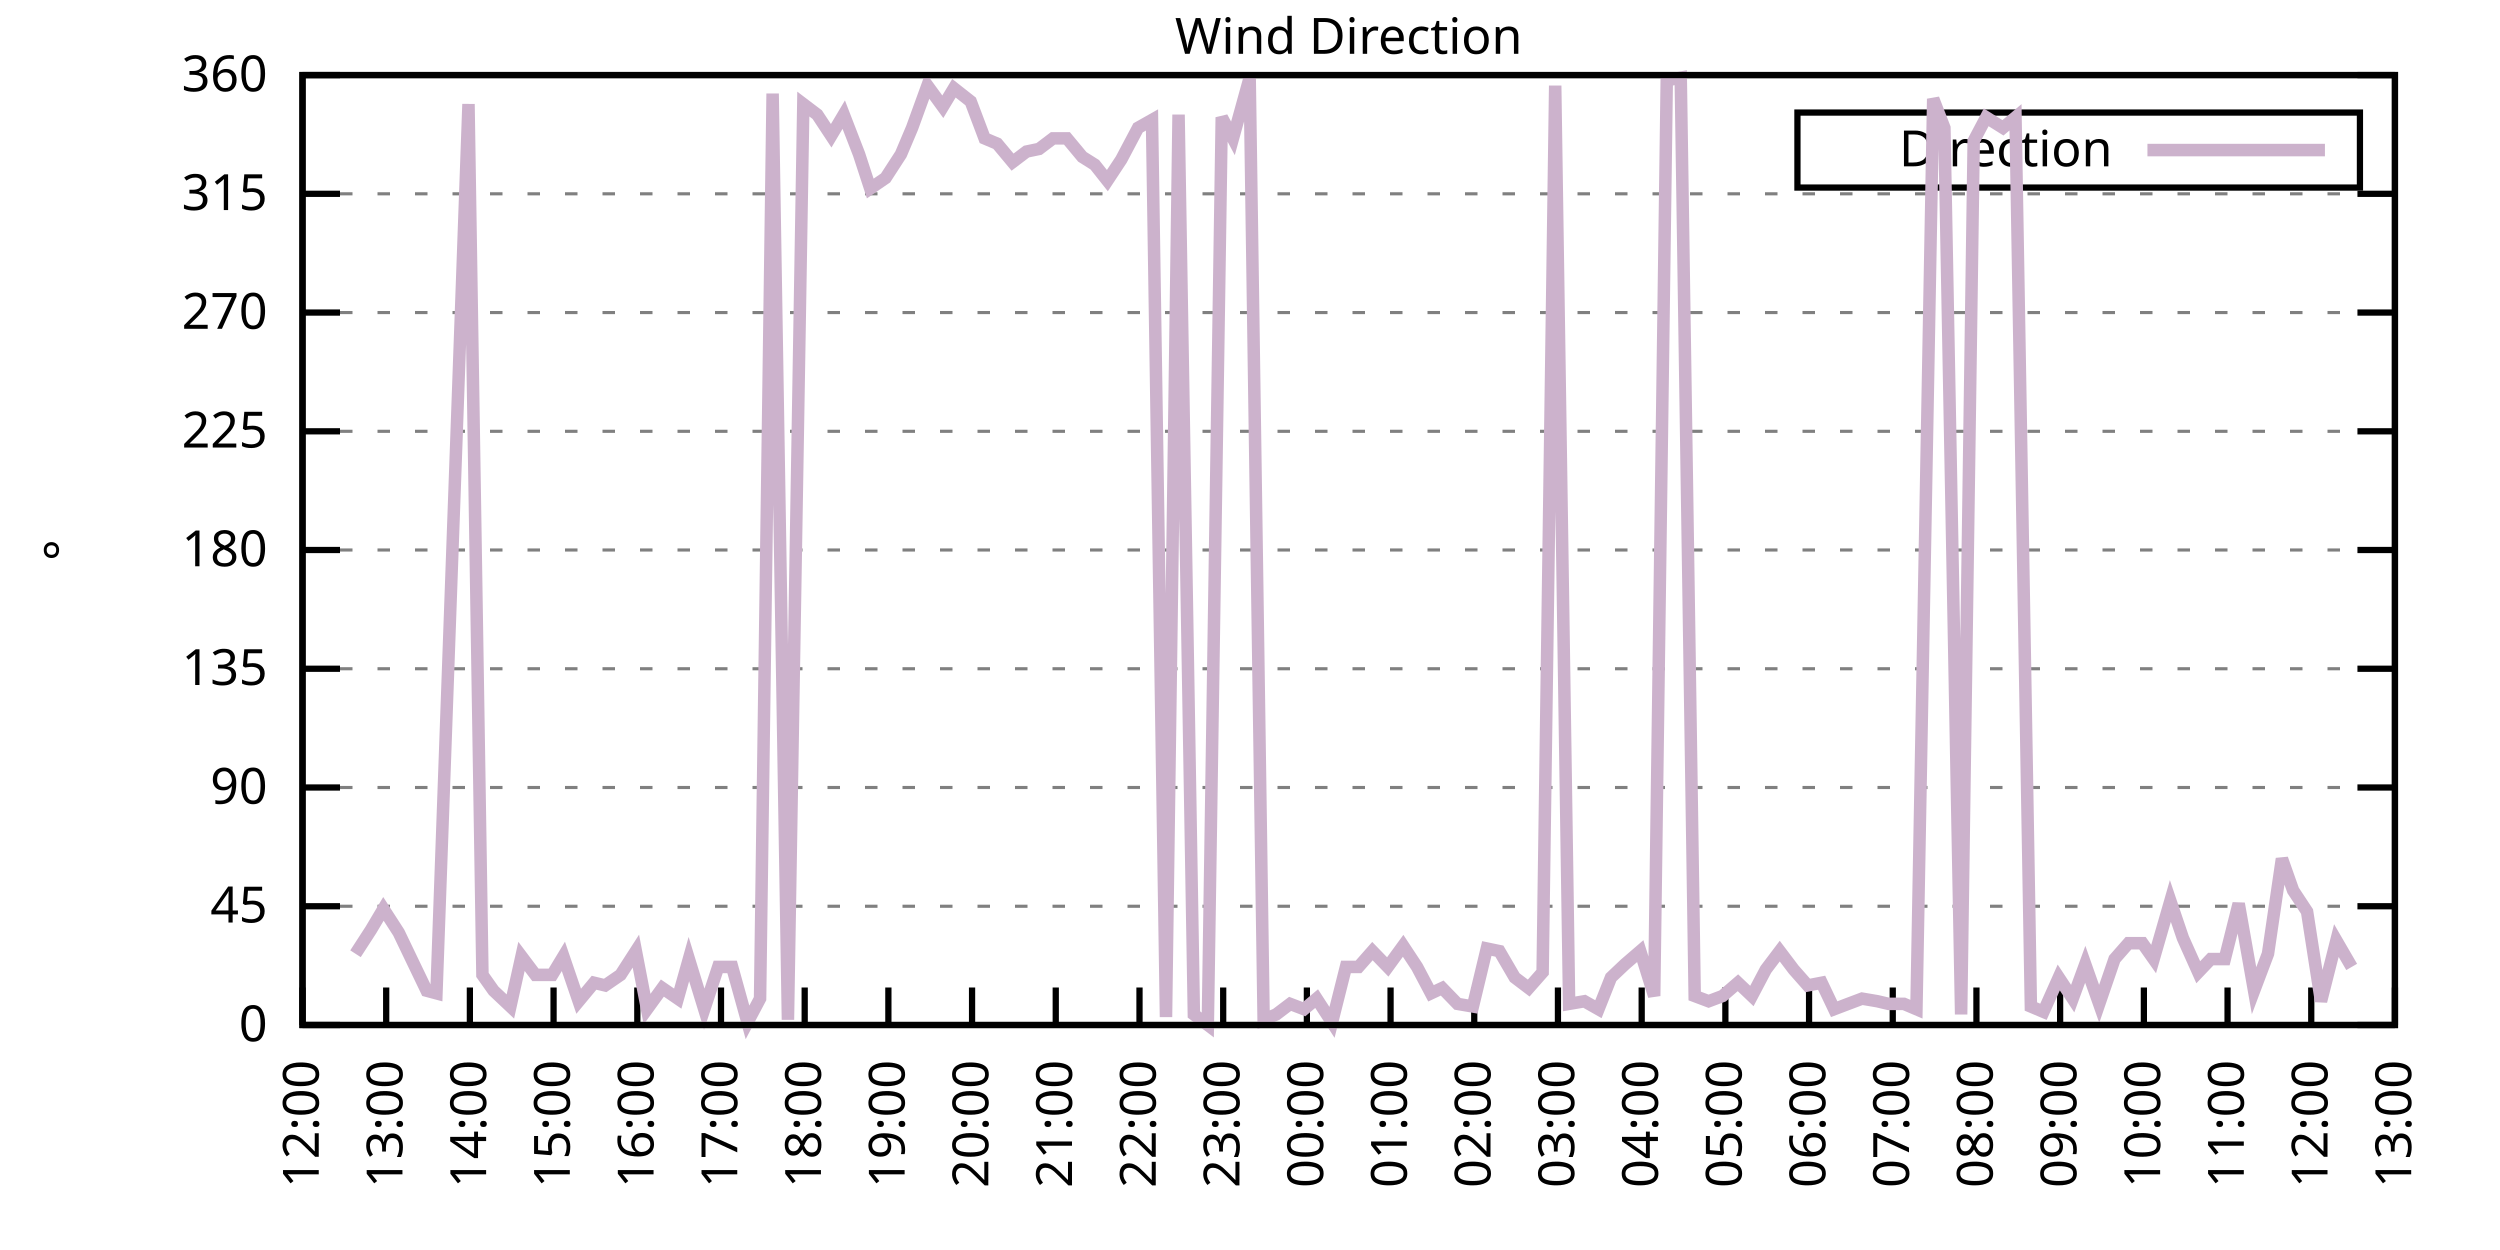
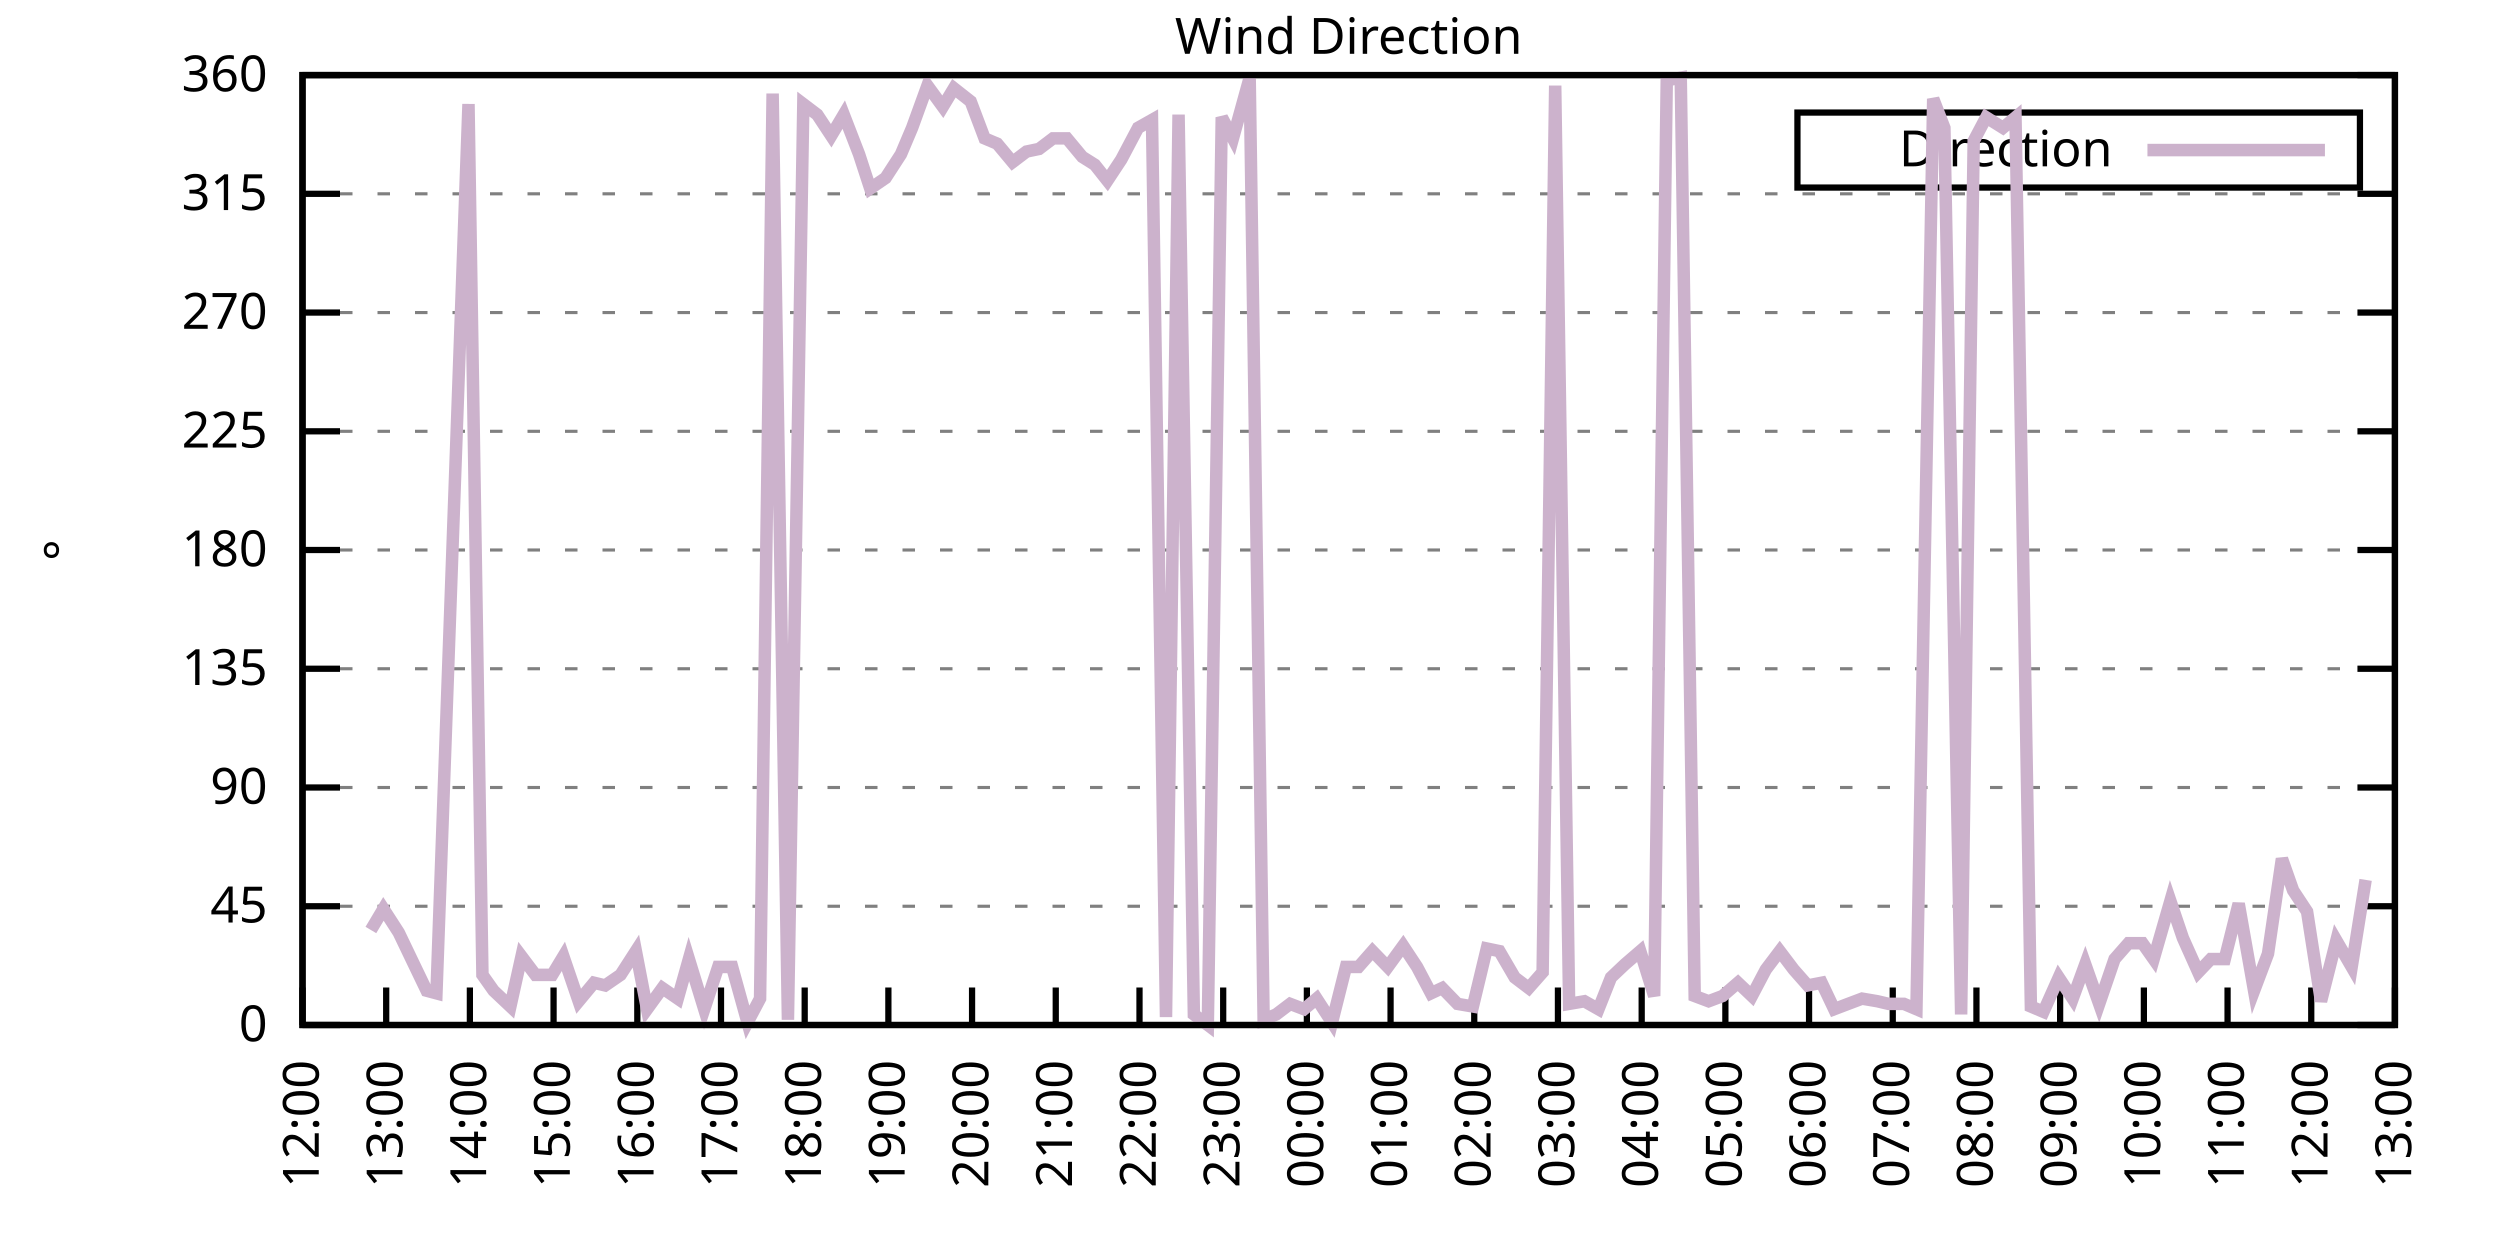
<svg xmlns="http://www.w3.org/2000/svg" xmlns:xlink="http://www.w3.org/1999/xlink" width="400" height="200" viewBox="0 0 400 200">
  <g id="gnuplot_canvas">
    <rect x="0" y="0" width="400" height="200" fill="none" />
    <defs>
      <circle id="gpDot" r="0.5" stroke-width="0.5" stroke="currentColor" />
      <path id="gpPt0" stroke-width="0.333" stroke="currentColor" d="M-1,0 h2 M0,-1 v2" />
      <path id="gpPt1" stroke-width="0.333" stroke="currentColor" d="M-1,-1 L1,1 M1,-1 L-1,1" />
      <path id="gpPt2" stroke-width="0.333" stroke="currentColor" d="M-1,0 L1,0 M0,-1 L0,1 M-1,-1 L1,1 M-1,1 L1,-1" />
      <rect id="gpPt3" stroke-width="0.333" stroke="currentColor" x="-1" y="-1" width="2" height="2" />
      <rect id="gpPt4" stroke-width="0.333" stroke="currentColor" fill="currentColor" x="-1" y="-1" width="2" height="2" />
      <circle id="gpPt5" stroke-width="0.333" stroke="currentColor" cx="0" cy="0" r="1" />
      <use xlink:href="#gpPt5" id="gpPt6" fill="currentColor" stroke="none" />
      <path id="gpPt7" stroke-width="0.333" stroke="currentColor" d="M0,-1.33 L-1.33,0.67 L1.33,0.67 z" />
      <use xlink:href="#gpPt7" id="gpPt8" fill="currentColor" stroke="none" />
      <use xlink:href="#gpPt7" id="gpPt9" stroke="currentColor" transform="rotate(180)" />
      <use xlink:href="#gpPt9" id="gpPt10" fill="currentColor" stroke="none" />
      <use xlink:href="#gpPt3" id="gpPt11" stroke="currentColor" transform="rotate(45)" />
      <use xlink:href="#gpPt11" id="gpPt12" fill="currentColor" stroke="none" />
      <path id="gpPt13" stroke-width="0.333" stroke="currentColor" d="M0,1.330 L1.265,0.411 L0.782,-1.067 L-0.782,-1.076 L-1.265,0.411 z" />
      <use xlink:href="#gpPt13" id="gpPt14" fill="currentColor" stroke="none" />
      <filter id="textbox" filterUnits="objectBoundingBox" x="0" y="0" height="1" width="1">
        <feFlood flood-color="white" flood-opacity="1" result="bgnd" />
        <feComposite in="SourceGraphic" in2="bgnd" operator="atop" />
      </filter>
      <filter id="greybox" filterUnits="objectBoundingBox" x="0" y="0" height="1" width="1">
        <feFlood flood-color="lightgrey" flood-opacity="1" result="grey" />
        <feComposite in="SourceGraphic" in2="grey" operator="atop" />
      </filter>
    </defs>
    <g fill="none" color="white" stroke="currentColor" stroke-width="1.00" stroke-linecap="butt" stroke-linejoin="miter">
</g>
    <g fill="none" color="black" stroke="currentColor" stroke-width="1.00" stroke-linecap="butt" stroke-linejoin="miter">
      <g stroke="none" shape-rendering="crispEdges">
        <polygon fill="rgb(255, 255, 255)" points="48.40,164.00 383.18,164.00 383.18,12.02 48.40,12.02 " />
      </g>
    </g>
    <g fill="none" color="black" stroke="currentColor" stroke-width="1.00" stroke-linecap="butt" stroke-linejoin="miter">
</g>
    <g fill="none" color="black" stroke="black" stroke-width="0.50" stroke-linecap="butt" stroke-linejoin="miter">
</g>
    <g fill="none" color="gray" stroke="currentColor" stroke-width="0.50" stroke-linecap="butt" stroke-linejoin="miter">
      <path stroke="gray" stroke-dasharray="2,4" class="gridline" d="M48.40,164.00 L383.19,164.00  " />
    </g>
    <g fill="none" color="gray" stroke="gray" stroke-width="1.00" stroke-linecap="butt" stroke-linejoin="miter">
</g>
    <g fill="none" color="black" stroke="currentColor" stroke-width="1.00" stroke-linecap="butt" stroke-linejoin="miter">
      <path stroke="black" d="M48.40,164.00 L54.40,164.00 M383.19,164.00 L377.19,164.00  " />
      <g transform="translate(42.80,166.60)" stroke="none" fill="black" font-family="Sans" font-size="8.00" text-anchor="end">
        <text>
          <tspan font-family="Sans"> 0</tspan>
        </text>
      </g>
    </g>
    <g fill="none" color="black" stroke="currentColor" stroke-width="1.00" stroke-linecap="butt" stroke-linejoin="miter">
</g>
    <g fill="none" color="black" stroke="black" stroke-width="0.50" stroke-linecap="butt" stroke-linejoin="miter">
</g>
    <g fill="none" color="gray" stroke="currentColor" stroke-width="0.50" stroke-linecap="butt" stroke-linejoin="miter">
      <path stroke="gray" stroke-dasharray="2,4" class="gridline" d="M48.40,145.00 L383.19,145.00  " />
    </g>
    <g fill="none" color="gray" stroke="gray" stroke-width="1.00" stroke-linecap="butt" stroke-linejoin="miter">
</g>
    <g fill="none" color="black" stroke="currentColor" stroke-width="1.00" stroke-linecap="butt" stroke-linejoin="miter">
      <path stroke="black" d="M48.40,145.00 L54.40,145.00 M383.19,145.00 L377.19,145.00  " />
      <g transform="translate(42.80,147.60)" stroke="none" fill="black" font-family="Sans" font-size="8.00" text-anchor="end">
        <text>
          <tspan font-family="Sans"> 45</tspan>
        </text>
      </g>
    </g>
    <g fill="none" color="black" stroke="currentColor" stroke-width="1.00" stroke-linecap="butt" stroke-linejoin="miter">
</g>
    <g fill="none" color="black" stroke="black" stroke-width="0.50" stroke-linecap="butt" stroke-linejoin="miter">
</g>
    <g fill="none" color="gray" stroke="currentColor" stroke-width="0.50" stroke-linecap="butt" stroke-linejoin="miter">
      <path stroke="gray" stroke-dasharray="2,4" class="gridline" d="M48.40,126.00 L383.19,126.00  " />
    </g>
    <g fill="none" color="gray" stroke="gray" stroke-width="1.00" stroke-linecap="butt" stroke-linejoin="miter">
</g>
    <g fill="none" color="black" stroke="currentColor" stroke-width="1.00" stroke-linecap="butt" stroke-linejoin="miter">
      <path stroke="black" d="M48.40,126.00 L54.40,126.00 M383.19,126.00 L377.19,126.00  " />
      <g transform="translate(42.80,128.60)" stroke="none" fill="black" font-family="Sans" font-size="8.00" text-anchor="end">
        <text>
          <tspan font-family="Sans"> 90</tspan>
        </text>
      </g>
    </g>
    <g fill="none" color="black" stroke="currentColor" stroke-width="1.00" stroke-linecap="butt" stroke-linejoin="miter">
</g>
    <g fill="none" color="black" stroke="black" stroke-width="0.50" stroke-linecap="butt" stroke-linejoin="miter">
</g>
    <g fill="none" color="gray" stroke="currentColor" stroke-width="0.50" stroke-linecap="butt" stroke-linejoin="miter">
      <path stroke="gray" stroke-dasharray="2,4" class="gridline" d="M48.40,107.00 L383.19,107.00  " />
    </g>
    <g fill="none" color="gray" stroke="gray" stroke-width="1.00" stroke-linecap="butt" stroke-linejoin="miter">
</g>
    <g fill="none" color="black" stroke="currentColor" stroke-width="1.00" stroke-linecap="butt" stroke-linejoin="miter">
      <path stroke="black" d="M48.40,107.00 L54.40,107.00 M383.19,107.00 L377.19,107.00  " />
      <g transform="translate(42.80,109.60)" stroke="none" fill="black" font-family="Sans" font-size="8.00" text-anchor="end">
        <text>
          <tspan font-family="Sans"> 135</tspan>
        </text>
      </g>
    </g>
    <g fill="none" color="black" stroke="currentColor" stroke-width="1.00" stroke-linecap="butt" stroke-linejoin="miter">
</g>
    <g fill="none" color="black" stroke="black" stroke-width="0.50" stroke-linecap="butt" stroke-linejoin="miter">
</g>
    <g fill="none" color="gray" stroke="currentColor" stroke-width="0.50" stroke-linecap="butt" stroke-linejoin="miter">
      <path stroke="gray" stroke-dasharray="2,4" class="gridline" d="M48.40,88.00 L383.19,88.00  " />
    </g>
    <g fill="none" color="gray" stroke="gray" stroke-width="1.00" stroke-linecap="butt" stroke-linejoin="miter">
</g>
    <g fill="none" color="black" stroke="currentColor" stroke-width="1.00" stroke-linecap="butt" stroke-linejoin="miter">
      <path stroke="black" d="M48.40,88.00 L54.40,88.00 M383.19,88.00 L377.19,88.00  " />
      <g transform="translate(42.80,90.60)" stroke="none" fill="black" font-family="Sans" font-size="8.00" text-anchor="end">
        <text>
          <tspan font-family="Sans"> 180</tspan>
        </text>
      </g>
    </g>
    <g fill="none" color="black" stroke="currentColor" stroke-width="1.00" stroke-linecap="butt" stroke-linejoin="miter">
</g>
    <g fill="none" color="black" stroke="black" stroke-width="0.50" stroke-linecap="butt" stroke-linejoin="miter">
</g>
    <g fill="none" color="gray" stroke="currentColor" stroke-width="0.50" stroke-linecap="butt" stroke-linejoin="miter">
      <path stroke="gray" stroke-dasharray="2,4" class="gridline" d="M48.40,69.01 L383.19,69.01  " />
    </g>
    <g fill="none" color="gray" stroke="gray" stroke-width="1.00" stroke-linecap="butt" stroke-linejoin="miter">
</g>
    <g fill="none" color="black" stroke="currentColor" stroke-width="1.00" stroke-linecap="butt" stroke-linejoin="miter">
      <path stroke="black" d="M48.40,69.01 L54.40,69.01 M383.19,69.01 L377.19,69.01  " />
      <g transform="translate(42.80,71.61)" stroke="none" fill="black" font-family="Sans" font-size="8.00" text-anchor="end">
        <text>
          <tspan font-family="Sans"> 225</tspan>
        </text>
      </g>
    </g>
    <g fill="none" color="black" stroke="currentColor" stroke-width="1.00" stroke-linecap="butt" stroke-linejoin="miter">
</g>
    <g fill="none" color="black" stroke="black" stroke-width="0.50" stroke-linecap="butt" stroke-linejoin="miter">
</g>
    <g fill="none" color="gray" stroke="currentColor" stroke-width="0.50" stroke-linecap="butt" stroke-linejoin="miter">
      <path stroke="gray" stroke-dasharray="2,4" class="gridline" d="M48.40,50.01 L383.19,50.01  " />
    </g>
    <g fill="none" color="gray" stroke="gray" stroke-width="1.00" stroke-linecap="butt" stroke-linejoin="miter">
</g>
    <g fill="none" color="black" stroke="currentColor" stroke-width="1.00" stroke-linecap="butt" stroke-linejoin="miter">
      <path stroke="black" d="M48.40,50.01 L54.40,50.01 M383.19,50.01 L377.19,50.01  " />
      <g transform="translate(42.80,52.61)" stroke="none" fill="black" font-family="Sans" font-size="8.00" text-anchor="end">
        <text>
          <tspan font-family="Sans"> 270</tspan>
        </text>
      </g>
    </g>
    <g fill="none" color="black" stroke="currentColor" stroke-width="1.00" stroke-linecap="butt" stroke-linejoin="miter">
</g>
    <g fill="none" color="black" stroke="black" stroke-width="0.50" stroke-linecap="butt" stroke-linejoin="miter">
</g>
    <g fill="none" color="gray" stroke="currentColor" stroke-width="0.50" stroke-linecap="butt" stroke-linejoin="miter">
      <path stroke="gray" stroke-dasharray="2,4" class="gridline" d="M48.40,31.01 L383.19,31.01  " />
    </g>
    <g fill="none" color="gray" stroke="gray" stroke-width="1.00" stroke-linecap="butt" stroke-linejoin="miter">
</g>
    <g fill="none" color="black" stroke="currentColor" stroke-width="1.00" stroke-linecap="butt" stroke-linejoin="miter">
      <path stroke="black" d="M48.40,31.01 L54.40,31.01 M383.19,31.01 L377.19,31.01  " />
      <g transform="translate(42.80,33.61)" stroke="none" fill="black" font-family="Sans" font-size="8.00" text-anchor="end">
        <text>
          <tspan font-family="Sans"> 315</tspan>
        </text>
      </g>
    </g>
    <g fill="none" color="black" stroke="currentColor" stroke-width="1.00" stroke-linecap="butt" stroke-linejoin="miter">
</g>
    <g fill="none" color="black" stroke="black" stroke-width="0.50" stroke-linecap="butt" stroke-linejoin="miter">
</g>
    <g fill="none" color="gray" stroke="currentColor" stroke-width="0.50" stroke-linecap="butt" stroke-linejoin="miter">
      <path stroke="gray" stroke-dasharray="2,4" class="gridline" d="M48.40,12.01 L383.19,12.01  " />
    </g>
    <g fill="none" color="gray" stroke="gray" stroke-width="1.00" stroke-linecap="butt" stroke-linejoin="miter">
</g>
    <g fill="none" color="black" stroke="currentColor" stroke-width="1.00" stroke-linecap="butt" stroke-linejoin="miter">
      <path stroke="black" d="M48.40,12.01 L54.40,12.01 M383.19,12.01 L377.19,12.01  " />
      <g transform="translate(42.80,14.61)" stroke="none" fill="black" font-family="Sans" font-size="8.00" text-anchor="end">
        <text>
          <tspan font-family="Sans"> 360</tspan>
        </text>
      </g>
    </g>
    <g fill="none" color="black" stroke="currentColor" stroke-width="1.00" stroke-linecap="butt" stroke-linejoin="miter">
      <path stroke="black" d="M48.40,164.00 L48.40,158.00  " />
      <g transform="translate(51.00,169.60) rotate(270.00)" stroke="none" fill="black" font-family="Sans" font-size="8.00" text-anchor="end">
        <text>
          <tspan font-family="Sans">12:00</tspan>
        </text>
      </g>
    </g>
    <g fill="none" color="black" stroke="currentColor" stroke-width="1.00" stroke-linecap="butt" stroke-linejoin="miter">
      <path stroke="black" d="M61.79,164.00 L61.79,158.00  " />
      <g transform="translate(64.39,169.60) rotate(270.00)" stroke="none" fill="black" font-family="Sans" font-size="8.00" text-anchor="end">
        <text>
          <tspan font-family="Sans">13:00</tspan>
        </text>
      </g>
    </g>
    <g fill="none" color="black" stroke="currentColor" stroke-width="1.00" stroke-linecap="butt" stroke-linejoin="miter">
      <path stroke="black" d="M75.18,164.00 L75.18,158.00  " />
      <g transform="translate(77.78,169.60) rotate(270.00)" stroke="none" fill="black" font-family="Sans" font-size="8.00" text-anchor="end">
        <text>
          <tspan font-family="Sans">14:00</tspan>
        </text>
      </g>
    </g>
    <g fill="none" color="black" stroke="currentColor" stroke-width="1.00" stroke-linecap="butt" stroke-linejoin="miter">
      <path stroke="black" d="M88.57,164.00 L88.57,158.00  " />
      <g transform="translate(91.17,169.60) rotate(270.00)" stroke="none" fill="black" font-family="Sans" font-size="8.00" text-anchor="end">
        <text>
          <tspan font-family="Sans">15:00</tspan>
        </text>
      </g>
    </g>
    <g fill="none" color="black" stroke="currentColor" stroke-width="1.00" stroke-linecap="butt" stroke-linejoin="miter">
      <path stroke="black" d="M101.97,164.00 L101.97,158.00  " />
      <g transform="translate(104.57,169.60) rotate(270.00)" stroke="none" fill="black" font-family="Sans" font-size="8.00" text-anchor="end">
        <text>
          <tspan font-family="Sans">16:00</tspan>
        </text>
      </g>
    </g>
    <g fill="none" color="black" stroke="currentColor" stroke-width="1.00" stroke-linecap="butt" stroke-linejoin="miter">
      <path stroke="black" d="M115.36,164.00 L115.36,158.00  " />
      <g transform="translate(117.96,169.60) rotate(270.00)" stroke="none" fill="black" font-family="Sans" font-size="8.00" text-anchor="end">
        <text>
          <tspan font-family="Sans">17:00</tspan>
        </text>
      </g>
    </g>
    <g fill="none" color="black" stroke="currentColor" stroke-width="1.00" stroke-linecap="butt" stroke-linejoin="miter">
      <path stroke="black" d="M128.75,164.00 L128.75,158.00  " />
      <g transform="translate(131.35,169.60) rotate(270.00)" stroke="none" fill="black" font-family="Sans" font-size="8.00" text-anchor="end">
        <text>
          <tspan font-family="Sans">18:00</tspan>
        </text>
      </g>
    </g>
    <g fill="none" color="black" stroke="currentColor" stroke-width="1.00" stroke-linecap="butt" stroke-linejoin="miter">
      <path stroke="black" d="M142.14,164.00 L142.14,158.00  " />
      <g transform="translate(144.74,169.60) rotate(270.00)" stroke="none" fill="black" font-family="Sans" font-size="8.00" text-anchor="end">
        <text>
          <tspan font-family="Sans">19:00</tspan>
        </text>
      </g>
    </g>
    <g fill="none" color="black" stroke="currentColor" stroke-width="1.00" stroke-linecap="butt" stroke-linejoin="miter">
      <path stroke="black" d="M155.53,164.00 L155.53,158.00  " />
      <g transform="translate(158.13,169.60) rotate(270.00)" stroke="none" fill="black" font-family="Sans" font-size="8.00" text-anchor="end">
        <text>
          <tspan font-family="Sans">20:00</tspan>
        </text>
      </g>
    </g>
    <g fill="none" color="black" stroke="currentColor" stroke-width="1.00" stroke-linecap="butt" stroke-linejoin="miter">
      <path stroke="black" d="M168.92,164.00 L168.92,158.00  " />
      <g transform="translate(171.52,169.60) rotate(270.00)" stroke="none" fill="black" font-family="Sans" font-size="8.00" text-anchor="end">
        <text>
          <tspan font-family="Sans">21:00</tspan>
        </text>
      </g>
    </g>
    <g fill="none" color="black" stroke="currentColor" stroke-width="1.00" stroke-linecap="butt" stroke-linejoin="miter">
      <path stroke="black" d="M182.32,164.00 L182.32,158.00  " />
      <g transform="translate(184.92,169.60) rotate(270.00)" stroke="none" fill="black" font-family="Sans" font-size="8.00" text-anchor="end">
        <text>
          <tspan font-family="Sans">22:00</tspan>
        </text>
      </g>
    </g>
    <g fill="none" color="black" stroke="currentColor" stroke-width="1.00" stroke-linecap="butt" stroke-linejoin="miter">
      <path stroke="black" d="M195.71,164.00 L195.71,158.00  " />
      <g transform="translate(198.31,169.60) rotate(270.00)" stroke="none" fill="black" font-family="Sans" font-size="8.00" text-anchor="end">
        <text>
          <tspan font-family="Sans">23:00</tspan>
        </text>
      </g>
    </g>
    <g fill="none" color="black" stroke="currentColor" stroke-width="1.00" stroke-linecap="butt" stroke-linejoin="miter">
      <path stroke="black" d="M209.10,164.00 L209.10,158.00  " />
      <g transform="translate(211.70,169.60) rotate(270.00)" stroke="none" fill="black" font-family="Sans" font-size="8.00" text-anchor="end">
        <text>
          <tspan font-family="Sans">00:00</tspan>
        </text>
      </g>
    </g>
    <g fill="none" color="black" stroke="currentColor" stroke-width="1.00" stroke-linecap="butt" stroke-linejoin="miter">
      <path stroke="black" d="M222.49,164.00 L222.49,158.00  " />
      <g transform="translate(225.09,169.60) rotate(270.00)" stroke="none" fill="black" font-family="Sans" font-size="8.00" text-anchor="end">
        <text>
          <tspan font-family="Sans">01:00</tspan>
        </text>
      </g>
    </g>
    <g fill="none" color="black" stroke="currentColor" stroke-width="1.00" stroke-linecap="butt" stroke-linejoin="miter">
      <path stroke="black" d="M235.88,164.00 L235.88,158.00  " />
      <g transform="translate(238.48,169.60) rotate(270.00)" stroke="none" fill="black" font-family="Sans" font-size="8.00" text-anchor="end">
        <text>
          <tspan font-family="Sans">02:00</tspan>
        </text>
      </g>
    </g>
    <g fill="none" color="black" stroke="currentColor" stroke-width="1.00" stroke-linecap="butt" stroke-linejoin="miter">
      <path stroke="black" d="M249.27,164.00 L249.27,158.00  " />
      <g transform="translate(251.87,169.60) rotate(270.00)" stroke="none" fill="black" font-family="Sans" font-size="8.00" text-anchor="end">
        <text>
          <tspan font-family="Sans">03:00</tspan>
        </text>
      </g>
    </g>
    <g fill="none" color="black" stroke="currentColor" stroke-width="1.00" stroke-linecap="butt" stroke-linejoin="miter">
      <path stroke="black" d="M262.67,164.00 L262.67,158.00  " />
      <g transform="translate(265.27,169.60) rotate(270.00)" stroke="none" fill="black" font-family="Sans" font-size="8.00" text-anchor="end">
        <text>
          <tspan font-family="Sans">04:00</tspan>
        </text>
      </g>
    </g>
    <g fill="none" color="black" stroke="currentColor" stroke-width="1.00" stroke-linecap="butt" stroke-linejoin="miter">
      <path stroke="black" d="M276.06,164.00 L276.06,158.00  " />
      <g transform="translate(278.66,169.60) rotate(270.00)" stroke="none" fill="black" font-family="Sans" font-size="8.00" text-anchor="end">
        <text>
          <tspan font-family="Sans">05:00</tspan>
        </text>
      </g>
    </g>
    <g fill="none" color="black" stroke="currentColor" stroke-width="1.00" stroke-linecap="butt" stroke-linejoin="miter">
      <path stroke="black" d="M289.45,164.00 L289.45,158.00  " />
      <g transform="translate(292.05,169.60) rotate(270.00)" stroke="none" fill="black" font-family="Sans" font-size="8.00" text-anchor="end">
        <text>
          <tspan font-family="Sans">06:00</tspan>
        </text>
      </g>
    </g>
    <g fill="none" color="black" stroke="currentColor" stroke-width="1.00" stroke-linecap="butt" stroke-linejoin="miter">
      <path stroke="black" d="M302.84,164.00 L302.84,158.00  " />
      <g transform="translate(305.44,169.60) rotate(270.00)" stroke="none" fill="black" font-family="Sans" font-size="8.00" text-anchor="end">
        <text>
          <tspan font-family="Sans">07:00</tspan>
        </text>
      </g>
    </g>
    <g fill="none" color="black" stroke="currentColor" stroke-width="1.00" stroke-linecap="butt" stroke-linejoin="miter">
      <path stroke="black" d="M316.23,164.00 L316.23,158.00  " />
      <g transform="translate(318.83,169.60) rotate(270.00)" stroke="none" fill="black" font-family="Sans" font-size="8.00" text-anchor="end">
        <text>
          <tspan font-family="Sans">08:00</tspan>
        </text>
      </g>
    </g>
    <g fill="none" color="black" stroke="currentColor" stroke-width="1.00" stroke-linecap="butt" stroke-linejoin="miter">
      <path stroke="black" d="M329.62,164.00 L329.62,158.00  " />
      <g transform="translate(332.22,169.60) rotate(270.00)" stroke="none" fill="black" font-family="Sans" font-size="8.00" text-anchor="end">
        <text>
          <tspan font-family="Sans">09:00</tspan>
        </text>
      </g>
    </g>
    <g fill="none" color="black" stroke="currentColor" stroke-width="1.00" stroke-linecap="butt" stroke-linejoin="miter">
      <path stroke="black" d="M343.02,164.00 L343.02,158.00  " />
      <g transform="translate(345.62,169.60) rotate(270.00)" stroke="none" fill="black" font-family="Sans" font-size="8.00" text-anchor="end">
        <text>
          <tspan font-family="Sans">10:00</tspan>
        </text>
      </g>
    </g>
    <g fill="none" color="black" stroke="currentColor" stroke-width="1.00" stroke-linecap="butt" stroke-linejoin="miter">
      <path stroke="black" d="M356.41,164.00 L356.41,158.00  " />
      <g transform="translate(359.01,169.60) rotate(270.00)" stroke="none" fill="black" font-family="Sans" font-size="8.00" text-anchor="end">
        <text>
          <tspan font-family="Sans">11:00</tspan>
        </text>
      </g>
    </g>
    <g fill="none" color="black" stroke="currentColor" stroke-width="1.00" stroke-linecap="butt" stroke-linejoin="miter">
      <path stroke="black" d="M369.80,164.00 L369.80,158.00  " />
      <g transform="translate(372.40,169.60) rotate(270.00)" stroke="none" fill="black" font-family="Sans" font-size="8.00" text-anchor="end">
        <text>
          <tspan font-family="Sans">12:00</tspan>
        </text>
      </g>
    </g>
    <g fill="none" color="black" stroke="currentColor" stroke-width="1.00" stroke-linecap="butt" stroke-linejoin="miter">
      <path stroke="black" d="M383.19,164.00 L383.19,158.00  " />
      <g transform="translate(385.79,169.60) rotate(270.00)" stroke="none" fill="black" font-family="Sans" font-size="8.00" text-anchor="end">
        <text>
          <tspan font-family="Sans">13:00</tspan>
        </text>
      </g>
    </g>
    <g fill="none" color="black" stroke="currentColor" stroke-width="1.00" stroke-linecap="butt" stroke-linejoin="miter">
</g>
    <g fill="none" color="black" stroke="currentColor" stroke-width="1.00" stroke-linecap="butt" stroke-linejoin="miter">
      <path stroke="black" d="M48.40,12.01 L48.40,164.00 L383.19,164.00 L383.19,12.01 L48.40,12.01 Z  " />
    </g>
    <g fill="none" color="black" stroke="currentColor" stroke-width="1.00" stroke-linecap="butt" stroke-linejoin="miter">
</g>
    <g fill="none" color="black" stroke="currentColor" stroke-width="1.00" stroke-linecap="butt" stroke-linejoin="miter">
      <path stroke="black" d="M287.59,30.01 L287.59,18.01 L377.59,18.01 L377.59,30.01 L287.59,30.01 Z  " />
    </g>
    <g id="Wind_direction_plot_1">
      <g fill="none" color="white" stroke="black" stroke-width="2.00" stroke-linecap="butt" stroke-linejoin="miter">
</g>
      <g fill="none" color="black" stroke="currentColor" stroke-width="2.00" stroke-linecap="butt" stroke-linejoin="miter">
        <g transform="translate(337.99,26.61)" stroke="none" fill="black" font-family="Sans" font-size="8.00" text-anchor="end">
          <text>
            <tspan font-family="Sans">Direction</tspan>
          </text>
        </g>
      </g>
      <g fill="none" color="black" stroke="currentColor" stroke-width="2.00" stroke-linecap="butt" stroke-linejoin="miter">
-         <path stroke="rgb(204, 178, 204)" d="M343.59,24.01 L371.99,24.01 M56.88,152.60 L59.34,148.80 L61.35,145.42 L63.80,149.22 L66.03,153.87 L68.26,158.51   L69.83,158.93 L74.96,16.65 L77.19,155.98 L78.98,158.51 L81.66,161.04 L83.44,153.02 L85.67,155.98 L88.35,155.98   L90.14,153.02 L92.59,160.20 L95.05,157.24 L96.83,157.67 L99.29,155.98 L101.74,152.18 L103.53,161.47 L105.98,158.09   L108.44,159.78 L110.22,153.45 L112.68,161.47 L114.91,154.71 L117.14,154.71 L119.60,163.58 L121.61,159.78 L123.62,14.97   L126.07,163.16 L128.53,16.65 L130.76,18.34 L132.99,21.72 L135.00,18.34 L137.45,24.68 L139.24,30.16 L141.69,28.48   L144.15,24.68 L145.94,20.45 L148.39,13.70 L150.85,17.08 L152.63,14.12 L155.31,16.23 L157.54,22.14 L159.55,22.99   L162.01,25.94 L164.24,24.25 L166.25,23.83 L168.48,22.14 L170.71,22.14 L173.17,25.10 L175.17,26.36 L177.18,28.90   L179.41,25.52 L182.09,20.45 L184.32,19.19 L186.56,162.73 L188.57,18.34 L191.02,162.31 L193.25,164.00 L195.48,18.77   L197.27,22.14 L199.95,12.43 L202.18,163.16 L204.19,162.31 L206.42,160.62 L208.65,161.47 L210.66,159.78 L213.12,163.58   L215.35,154.71 L217.36,154.71 L219.59,152.18 L222.04,154.71 L224.50,151.33 L226.73,154.71 L228.96,158.93 L230.75,158.09   L233.20,160.62 L235.66,161.04 L237.89,151.76 L239.90,152.18 L242.36,156.40 L244.59,158.09 L246.82,155.56 L248.83,13.70   L251.06,160.62 L253.51,160.20 L255.75,161.47 L257.76,156.40 L259.99,154.29 L262.44,152.18 L264.67,159.36 L266.68,12.85   L268.92,12.43 L271.15,159.36 L273.38,160.20 L275.61,159.36 L278.07,157.24 L280.30,159.36 L282.53,155.13 L284.76,152.18   L286.99,155.13 L289.23,157.67 L291.46,157.24 L293.47,161.47 L295.70,160.62 L297.93,159.78 L300.39,160.20 L302.17,160.62   L304.63,160.62 L306.63,161.47 L309.31,15.81 L311.10,20.45 L313.78,162.31 L315.79,22.56 L317.79,18.77 L320.47,20.45   L322.48,18.77 L324.94,161.04 L326.95,161.89 L329.40,156.40 L331.63,159.78 L333.64,154.29 L335.87,160.62 L338.33,153.45   L340.56,150.91 L342.79,150.91 L344.58,153.45 L347.26,144.16 L349.26,150.07 L351.72,155.56 L353.73,153.45 L355.96,153.45   L358.19,144.58 L360.65,158.51 L362.88,152.60 L365.11,137.40 L366.90,142.47 L369.13,145.85 L371.36,160.20 L373.82,150.49   L376.27,154.71  " />
+         <path stroke="rgb(204, 178, 204)" d="M343.59,24.01 L371.99,24.01 M59.34,148.80 L61.35,145.42 L63.80,149.22 L66.03,153.87 L68.26,158.51 L69.83,158.93   L74.96,16.65 L77.19,155.98 L78.98,158.51 L81.66,161.04 L83.44,153.02 L85.67,155.98 L88.35,155.98 L90.14,153.02   L92.59,160.20 L95.05,157.24 L96.83,157.67 L99.29,155.98 L101.74,152.18 L103.53,161.47 L105.98,158.09 L108.44,159.78   L110.22,153.45 L112.68,161.47 L114.91,154.71 L117.14,154.71 L119.60,163.58 L121.61,159.78 L123.62,14.97 L126.07,163.16   L128.53,16.65 L130.76,18.34 L132.99,21.72 L135.00,18.34 L137.45,24.68 L139.24,30.16 L141.69,28.48 L144.15,24.68   L145.94,20.45 L148.39,13.70 L150.85,17.08 L152.63,14.12 L155.31,16.23 L157.54,22.14 L159.55,22.99 L162.01,25.94   L164.24,24.25 L166.25,23.83 L168.48,22.14 L170.71,22.14 L173.17,25.10 L175.17,26.36 L177.18,28.90 L179.41,25.52   L182.09,20.45 L184.32,19.19 L186.56,162.73 L188.57,18.34 L191.02,162.31 L193.25,164.00 L195.48,18.77 L197.27,22.14   L199.95,12.43 L202.18,163.16 L204.19,162.31 L206.42,160.62 L208.65,161.47 L210.66,159.78 L213.12,163.58 L215.35,154.71   L217.36,154.71 L219.59,152.18 L222.04,154.71 L224.50,151.33 L226.73,154.71 L228.96,158.93 L230.75,158.09 L233.20,160.62   L235.66,161.04 L237.89,151.76 L239.90,152.18 L242.36,156.40 L244.59,158.09 L246.82,155.56 L248.83,13.70 L251.06,160.62   L253.51,160.20 L255.75,161.47 L257.76,156.40 L259.99,154.29 L262.44,152.18 L264.67,159.36 L266.68,12.85 L268.92,12.43   L271.15,159.36 L273.38,160.20 L275.61,159.36 L278.07,157.24 L280.30,159.36 L282.53,155.13 L284.76,152.18 L286.99,155.13   L289.23,157.67 L291.46,157.24 L293.47,161.47 L295.70,160.62 L297.93,159.78 L300.39,160.20 L302.17,160.62 L304.63,160.62   L306.63,161.47 L309.31,15.81 L311.10,20.45 L313.78,162.31 L315.79,22.56 L317.79,18.77 L320.47,20.45 L322.48,18.77   L324.94,161.04 L326.95,161.89 L329.40,156.40 L331.63,159.78 L333.64,154.29 L335.87,160.62 L338.33,153.45 L340.56,150.91   L342.79,150.91 L344.58,153.45 L347.26,144.16 L349.26,150.07 L351.72,155.56 L353.73,153.45 L355.96,153.45 L358.19,144.58   L360.65,158.51 L362.88,152.60 L365.11,137.40 L366.90,142.47 L369.13,145.85 L371.36,160.20 L373.82,150.49 L376.27,154.71   L378.50,140.78  " />
      </g>
    </g>
    <g fill="none" color="black" stroke="currentColor" stroke-width="2.00" stroke-linecap="butt" stroke-linejoin="miter">
</g>
    <g fill="none" color="black" stroke="black" stroke-width="1.00" stroke-linecap="butt" stroke-linejoin="miter">
</g>
    <g fill="none" color="black" stroke="currentColor" stroke-width="1.00" stroke-linecap="butt" stroke-linejoin="miter">
      <path stroke="black" d="M48.40,12.01 L48.40,164.00 L383.19,164.00 L383.19,12.01 L48.40,12.01 Z  " />
      <g transform="translate(12.80,88.01) rotate(270.00)" stroke="none" fill="black" font-family="Sans" font-size="8.00" text-anchor="middle">
        <text>
          <tspan font-family="Sans">°</tspan>
        </text>
      </g>
    </g>
    <g fill="none" color="black" stroke="currentColor" stroke-width="1.00" stroke-linecap="butt" stroke-linejoin="miter">
</g>
    <g fill="none" color="black" stroke="currentColor" stroke-width="1.00" stroke-linecap="butt" stroke-linejoin="miter">
      <g transform="translate(215.79,8.61)" stroke="none" fill="black" font-family="Sans" font-size="8.00" text-anchor="middle">
        <text>
          <tspan font-family="Sans">Wind Direction</tspan>
        </text>
      </g>
    </g>
    <g fill="none" color="black" stroke="currentColor" stroke-width="1.00" stroke-linecap="butt" stroke-linejoin="miter">
</g>
  </g>
</svg>
